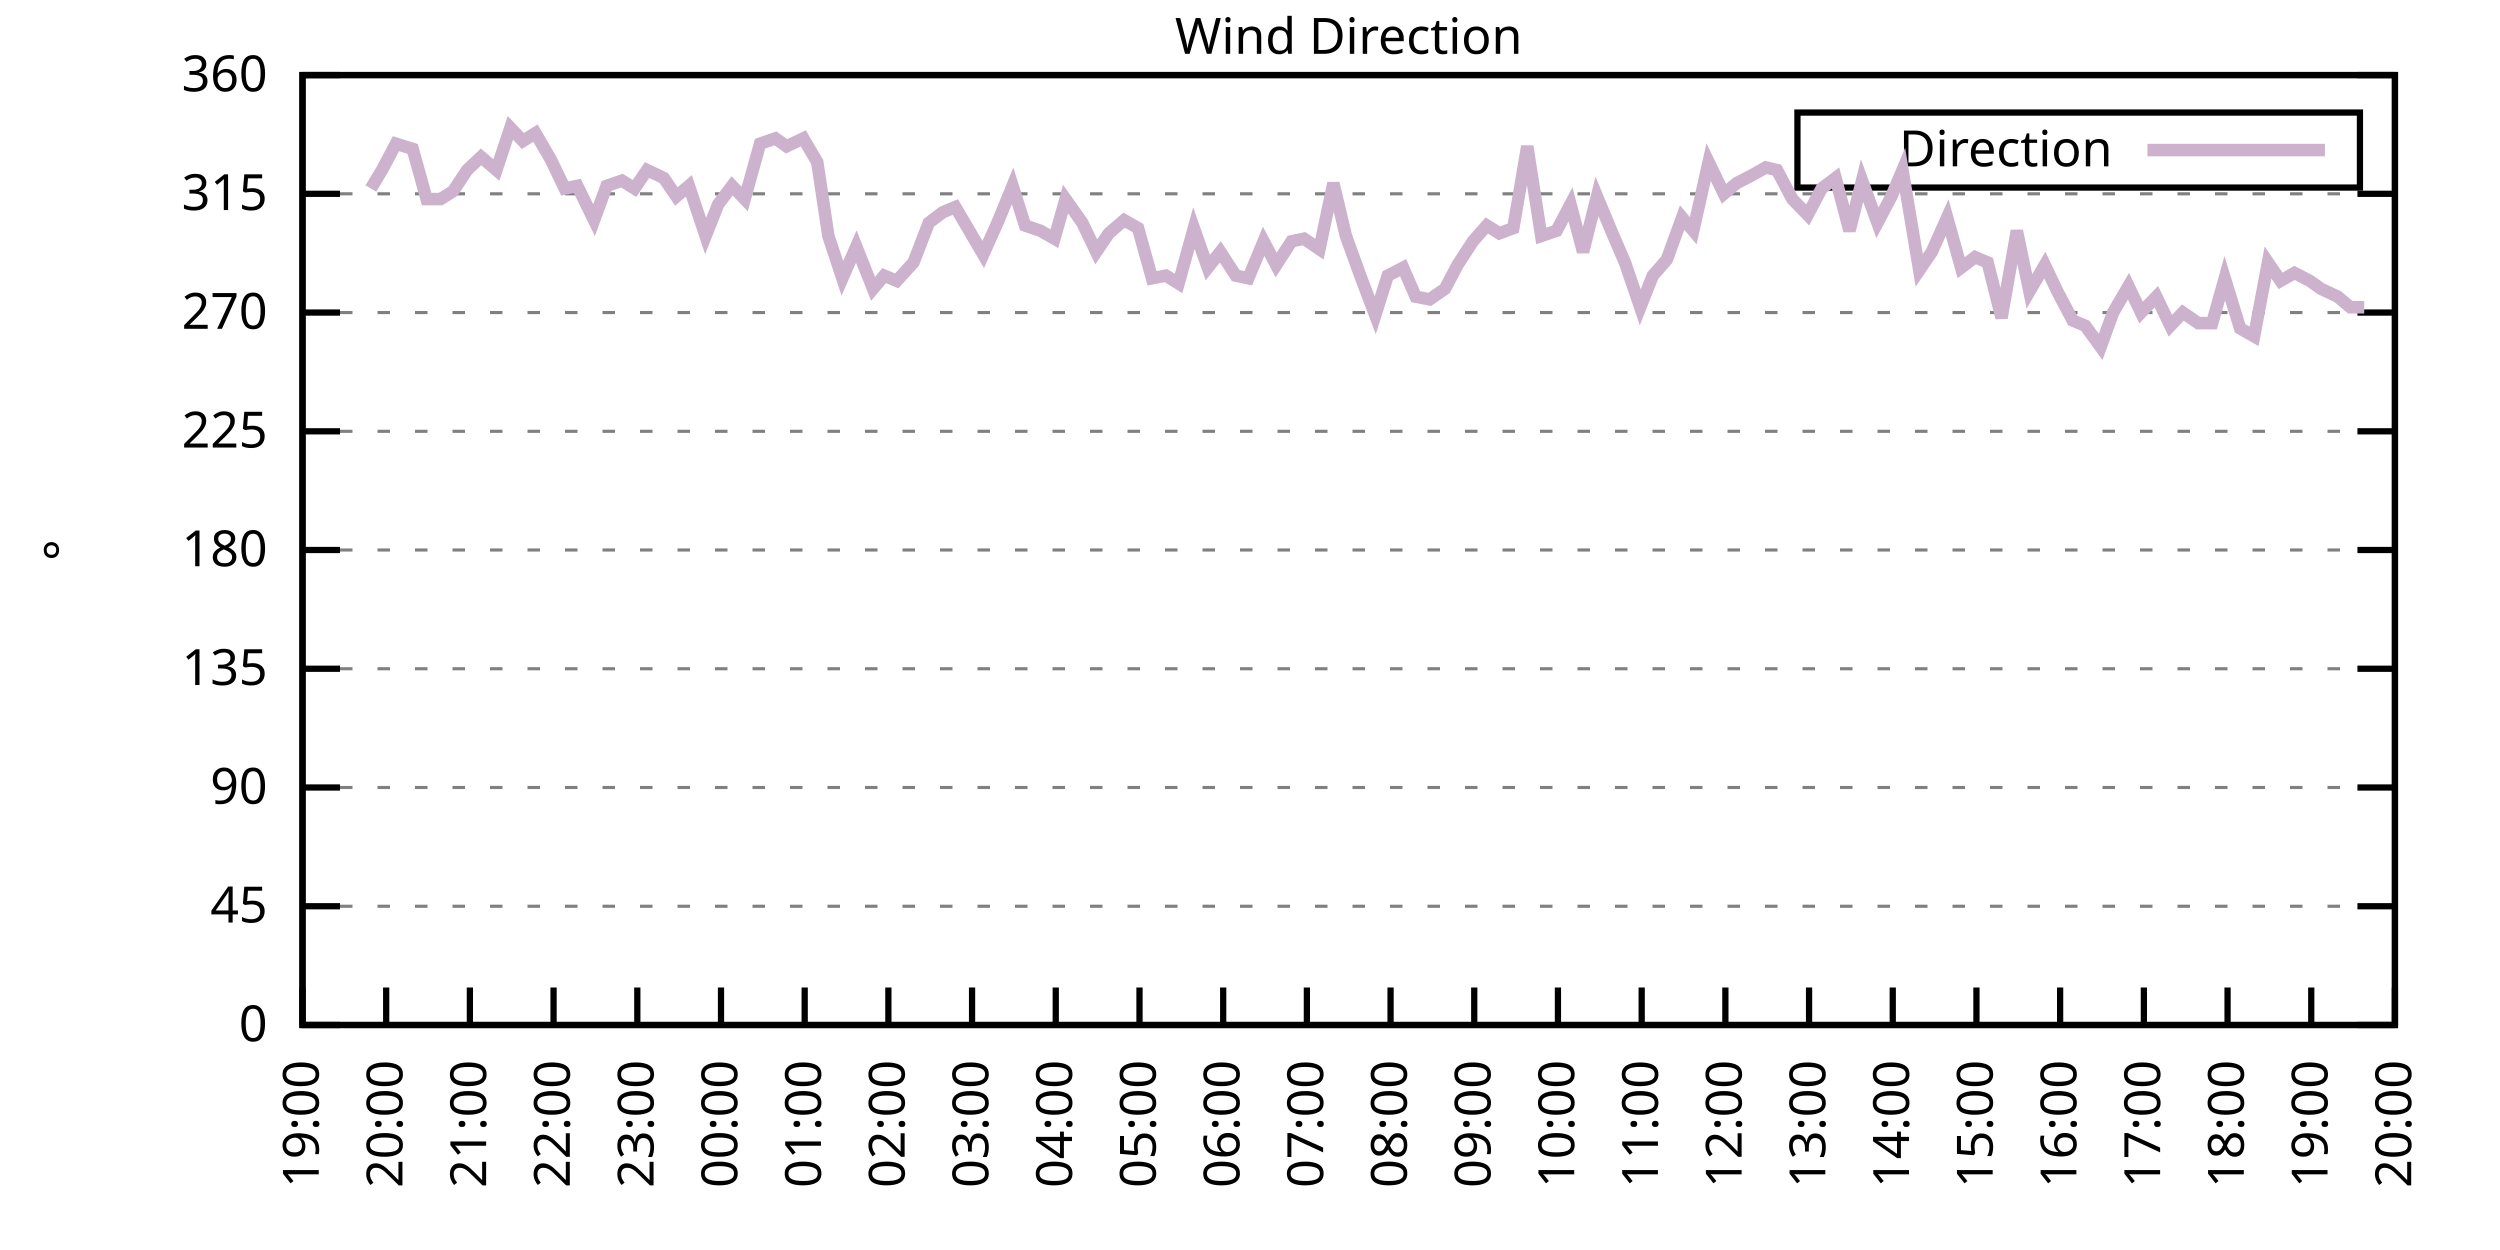
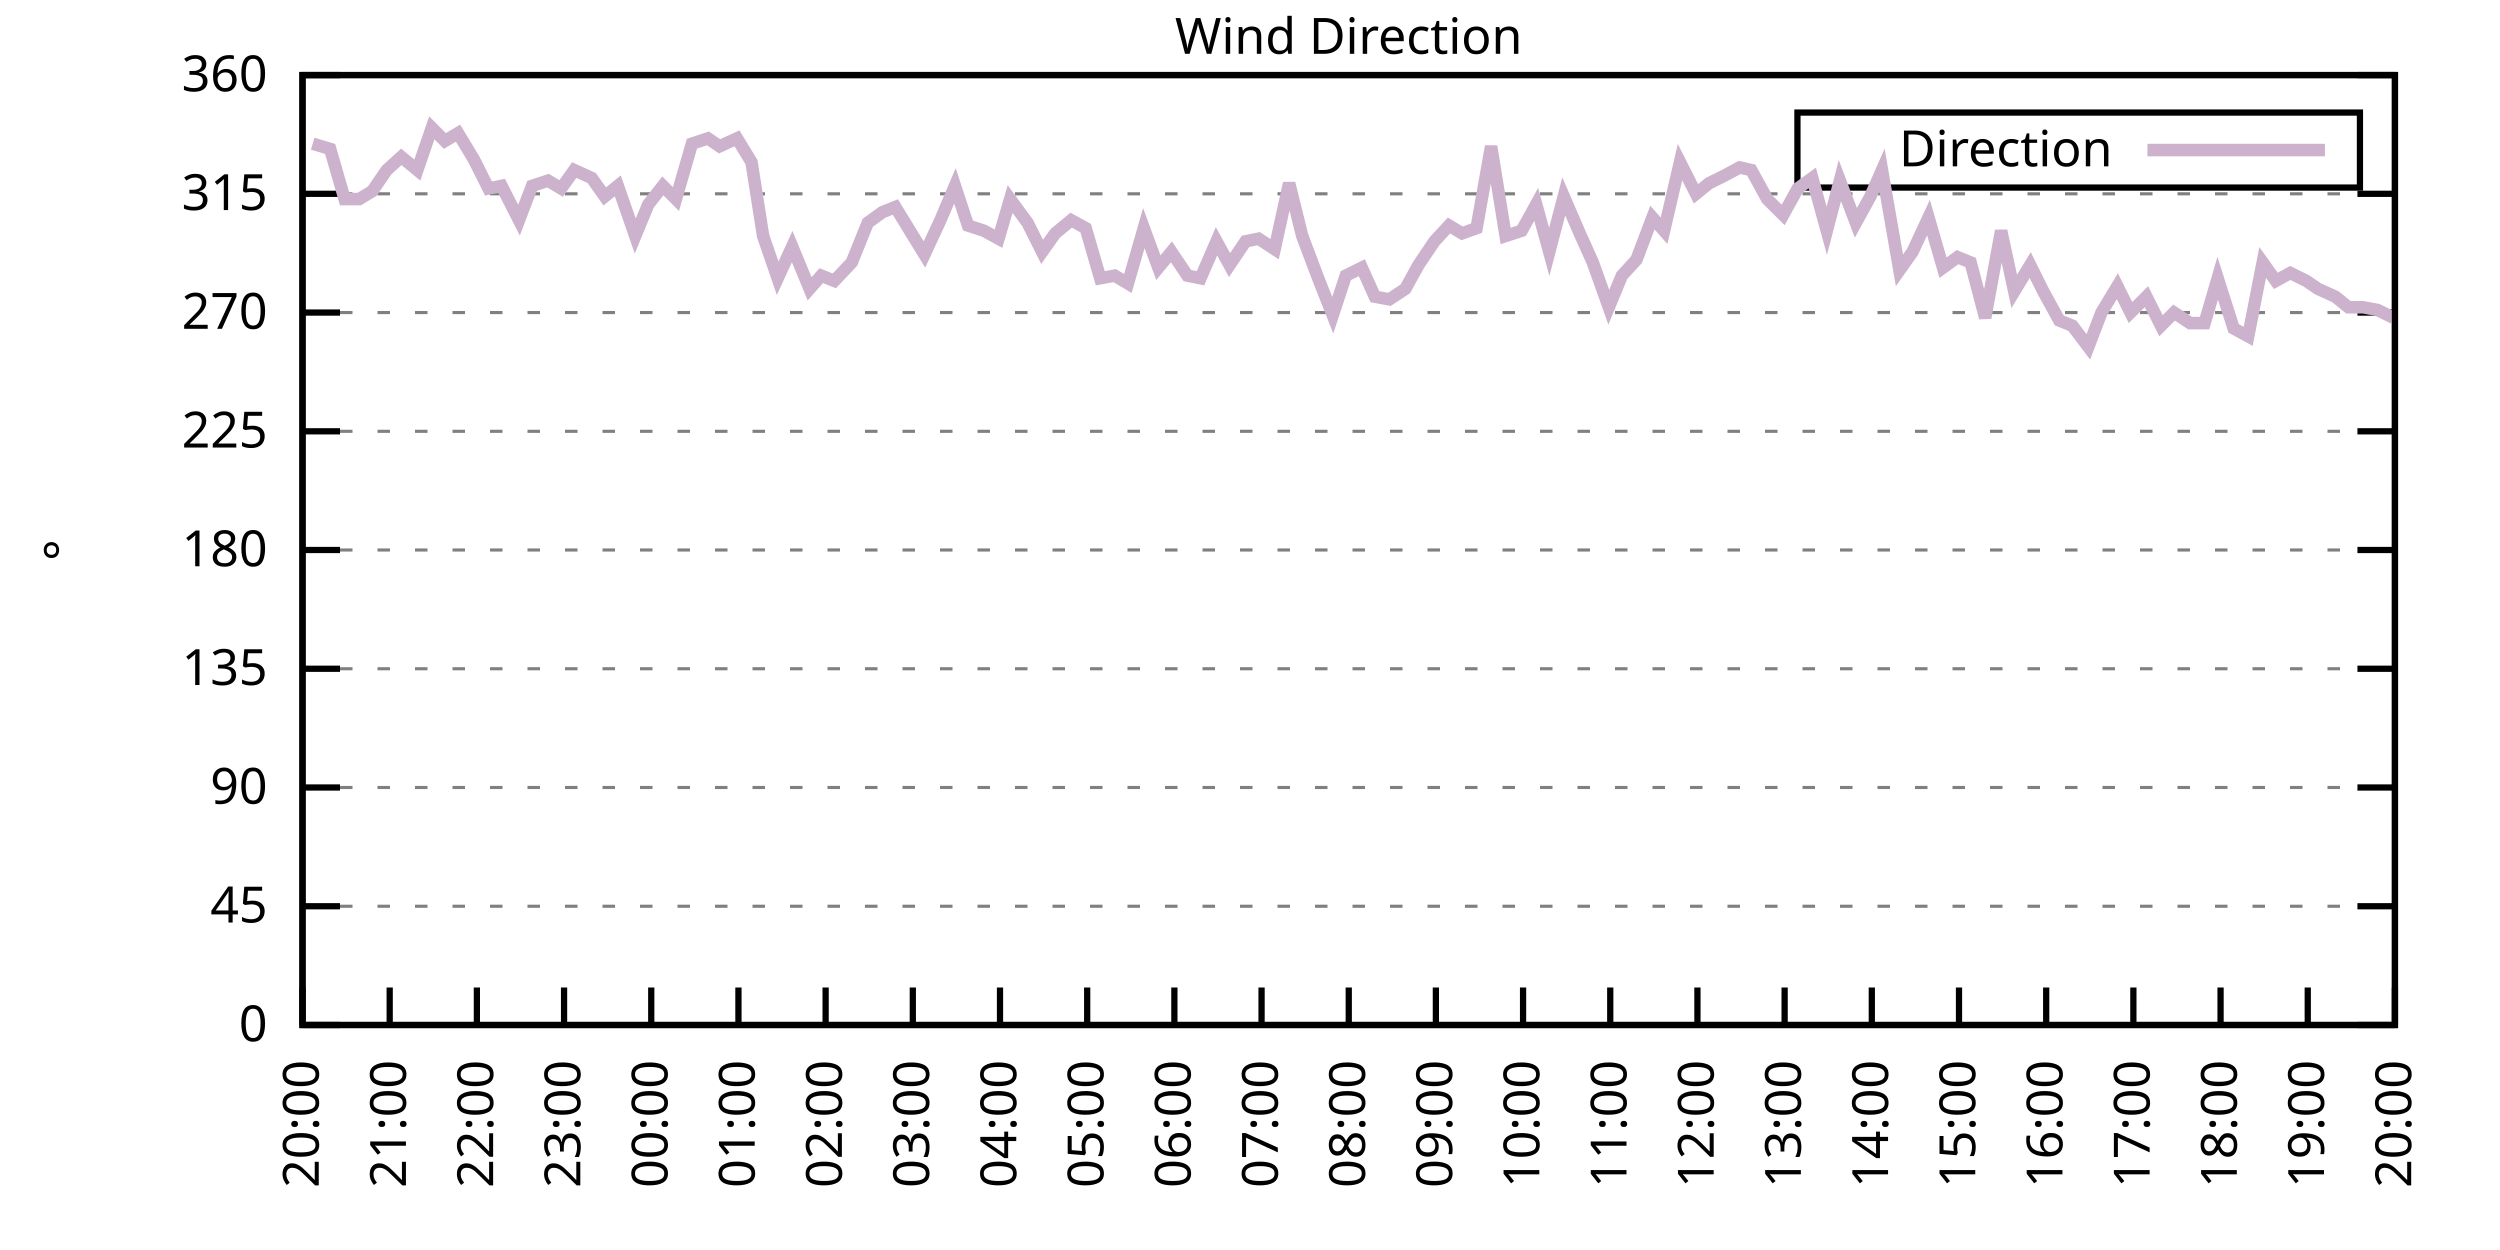
<svg xmlns="http://www.w3.org/2000/svg" xmlns:xlink="http://www.w3.org/1999/xlink" width="400" height="200" viewBox="0 0 400 200">
  <g id="gnuplot_canvas">
    <rect x="0" y="0" width="400" height="200" fill="none" />
    <defs>
      <circle id="gpDot" r="0.5" stroke-width="0.5" stroke="currentColor" />
      <path id="gpPt0" stroke-width="0.333" stroke="currentColor" d="M-1,0 h2 M0,-1 v2" />
      <path id="gpPt1" stroke-width="0.333" stroke="currentColor" d="M-1,-1 L1,1 M1,-1 L-1,1" />
      <path id="gpPt2" stroke-width="0.333" stroke="currentColor" d="M-1,0 L1,0 M0,-1 L0,1 M-1,-1 L1,1 M-1,1 L1,-1" />
      <rect id="gpPt3" stroke-width="0.333" stroke="currentColor" x="-1" y="-1" width="2" height="2" />
      <rect id="gpPt4" stroke-width="0.333" stroke="currentColor" fill="currentColor" x="-1" y="-1" width="2" height="2" />
      <circle id="gpPt5" stroke-width="0.333" stroke="currentColor" cx="0" cy="0" r="1" />
      <use xlink:href="#gpPt5" id="gpPt6" fill="currentColor" stroke="none" />
      <path id="gpPt7" stroke-width="0.333" stroke="currentColor" d="M0,-1.33 L-1.33,0.67 L1.33,0.67 z" />
      <use xlink:href="#gpPt7" id="gpPt8" fill="currentColor" stroke="none" />
      <use xlink:href="#gpPt7" id="gpPt9" stroke="currentColor" transform="rotate(180)" />
      <use xlink:href="#gpPt9" id="gpPt10" fill="currentColor" stroke="none" />
      <use xlink:href="#gpPt3" id="gpPt11" stroke="currentColor" transform="rotate(45)" />
      <use xlink:href="#gpPt11" id="gpPt12" fill="currentColor" stroke="none" />
      <path id="gpPt13" stroke-width="0.333" stroke="currentColor" d="M0,1.330 L1.265,0.411 L0.782,-1.067 L-0.782,-1.076 L-1.265,0.411 z" />
      <use xlink:href="#gpPt13" id="gpPt14" fill="currentColor" stroke="none" />
      <filter id="textbox" filterUnits="objectBoundingBox" x="0" y="0" height="1" width="1">
        <feFlood flood-color="white" flood-opacity="1" result="bgnd" />
        <feComposite in="SourceGraphic" in2="bgnd" operator="atop" />
      </filter>
      <filter id="greybox" filterUnits="objectBoundingBox" x="0" y="0" height="1" width="1">
        <feFlood flood-color="lightgrey" flood-opacity="1" result="grey" />
        <feComposite in="SourceGraphic" in2="grey" operator="atop" />
      </filter>
    </defs>
    <g fill="none" color="white" stroke="currentColor" stroke-width="1.00" stroke-linecap="butt" stroke-linejoin="miter">
</g>
    <g fill="none" color="black" stroke="currentColor" stroke-width="1.00" stroke-linecap="butt" stroke-linejoin="miter">
      <g stroke="none" shape-rendering="crispEdges">
        <polygon fill="rgb(255, 255, 255)" points="48.40,164.00 383.18,164.00 383.18,12.02 48.40,12.02 " />
      </g>
    </g>
    <g fill="none" color="black" stroke="currentColor" stroke-width="1.00" stroke-linecap="butt" stroke-linejoin="miter">
</g>
    <g fill="none" color="black" stroke="black" stroke-width="0.50" stroke-linecap="butt" stroke-linejoin="miter">
</g>
    <g fill="none" color="gray" stroke="currentColor" stroke-width="0.50" stroke-linecap="butt" stroke-linejoin="miter">
      <path stroke="gray" stroke-dasharray="2,4" class="gridline" d="M48.40,164.00 L383.19,164.00  " />
    </g>
    <g fill="none" color="gray" stroke="gray" stroke-width="1.00" stroke-linecap="butt" stroke-linejoin="miter">
</g>
    <g fill="none" color="black" stroke="currentColor" stroke-width="1.00" stroke-linecap="butt" stroke-linejoin="miter">
      <path stroke="black" d="M48.40,164.00 L54.40,164.00 M383.19,164.00 L377.19,164.00  " />
      <g transform="translate(42.80,166.60)" stroke="none" fill="black" font-family="Sans" font-size="8.00" text-anchor="end">
        <text>
          <tspan font-family="Sans"> 0</tspan>
        </text>
      </g>
    </g>
    <g fill="none" color="black" stroke="currentColor" stroke-width="1.00" stroke-linecap="butt" stroke-linejoin="miter">
</g>
    <g fill="none" color="black" stroke="black" stroke-width="0.50" stroke-linecap="butt" stroke-linejoin="miter">
</g>
    <g fill="none" color="gray" stroke="currentColor" stroke-width="0.50" stroke-linecap="butt" stroke-linejoin="miter">
      <path stroke="gray" stroke-dasharray="2,4" class="gridline" d="M48.40,145.00 L383.19,145.00  " />
    </g>
    <g fill="none" color="gray" stroke="gray" stroke-width="1.00" stroke-linecap="butt" stroke-linejoin="miter">
</g>
    <g fill="none" color="black" stroke="currentColor" stroke-width="1.00" stroke-linecap="butt" stroke-linejoin="miter">
      <path stroke="black" d="M48.40,145.00 L54.40,145.00 M383.19,145.00 L377.19,145.00  " />
      <g transform="translate(42.80,147.60)" stroke="none" fill="black" font-family="Sans" font-size="8.00" text-anchor="end">
        <text>
          <tspan font-family="Sans"> 45</tspan>
        </text>
      </g>
    </g>
    <g fill="none" color="black" stroke="currentColor" stroke-width="1.00" stroke-linecap="butt" stroke-linejoin="miter">
</g>
    <g fill="none" color="black" stroke="black" stroke-width="0.50" stroke-linecap="butt" stroke-linejoin="miter">
</g>
    <g fill="none" color="gray" stroke="currentColor" stroke-width="0.50" stroke-linecap="butt" stroke-linejoin="miter">
      <path stroke="gray" stroke-dasharray="2,4" class="gridline" d="M48.40,126.00 L383.19,126.00  " />
    </g>
    <g fill="none" color="gray" stroke="gray" stroke-width="1.00" stroke-linecap="butt" stroke-linejoin="miter">
</g>
    <g fill="none" color="black" stroke="currentColor" stroke-width="1.00" stroke-linecap="butt" stroke-linejoin="miter">
      <path stroke="black" d="M48.40,126.00 L54.40,126.00 M383.19,126.00 L377.19,126.00  " />
      <g transform="translate(42.80,128.60)" stroke="none" fill="black" font-family="Sans" font-size="8.00" text-anchor="end">
        <text>
          <tspan font-family="Sans"> 90</tspan>
        </text>
      </g>
    </g>
    <g fill="none" color="black" stroke="currentColor" stroke-width="1.00" stroke-linecap="butt" stroke-linejoin="miter">
</g>
    <g fill="none" color="black" stroke="black" stroke-width="0.50" stroke-linecap="butt" stroke-linejoin="miter">
</g>
    <g fill="none" color="gray" stroke="currentColor" stroke-width="0.50" stroke-linecap="butt" stroke-linejoin="miter">
      <path stroke="gray" stroke-dasharray="2,4" class="gridline" d="M48.40,107.00 L383.19,107.00  " />
    </g>
    <g fill="none" color="gray" stroke="gray" stroke-width="1.00" stroke-linecap="butt" stroke-linejoin="miter">
</g>
    <g fill="none" color="black" stroke="currentColor" stroke-width="1.00" stroke-linecap="butt" stroke-linejoin="miter">
      <path stroke="black" d="M48.40,107.00 L54.40,107.00 M383.19,107.00 L377.19,107.00  " />
      <g transform="translate(42.80,109.60)" stroke="none" fill="black" font-family="Sans" font-size="8.00" text-anchor="end">
        <text>
          <tspan font-family="Sans"> 135</tspan>
        </text>
      </g>
    </g>
    <g fill="none" color="black" stroke="currentColor" stroke-width="1.00" stroke-linecap="butt" stroke-linejoin="miter">
</g>
    <g fill="none" color="black" stroke="black" stroke-width="0.50" stroke-linecap="butt" stroke-linejoin="miter">
</g>
    <g fill="none" color="gray" stroke="currentColor" stroke-width="0.50" stroke-linecap="butt" stroke-linejoin="miter">
      <path stroke="gray" stroke-dasharray="2,4" class="gridline" d="M48.40,88.00 L383.19,88.00  " />
    </g>
    <g fill="none" color="gray" stroke="gray" stroke-width="1.00" stroke-linecap="butt" stroke-linejoin="miter">
</g>
    <g fill="none" color="black" stroke="currentColor" stroke-width="1.00" stroke-linecap="butt" stroke-linejoin="miter">
      <path stroke="black" d="M48.40,88.00 L54.40,88.00 M383.19,88.00 L377.19,88.00  " />
      <g transform="translate(42.80,90.60)" stroke="none" fill="black" font-family="Sans" font-size="8.00" text-anchor="end">
        <text>
          <tspan font-family="Sans"> 180</tspan>
        </text>
      </g>
    </g>
    <g fill="none" color="black" stroke="currentColor" stroke-width="1.00" stroke-linecap="butt" stroke-linejoin="miter">
</g>
    <g fill="none" color="black" stroke="black" stroke-width="0.50" stroke-linecap="butt" stroke-linejoin="miter">
</g>
    <g fill="none" color="gray" stroke="currentColor" stroke-width="0.50" stroke-linecap="butt" stroke-linejoin="miter">
      <path stroke="gray" stroke-dasharray="2,4" class="gridline" d="M48.40,69.01 L383.19,69.01  " />
    </g>
    <g fill="none" color="gray" stroke="gray" stroke-width="1.00" stroke-linecap="butt" stroke-linejoin="miter">
</g>
    <g fill="none" color="black" stroke="currentColor" stroke-width="1.00" stroke-linecap="butt" stroke-linejoin="miter">
      <path stroke="black" d="M48.40,69.01 L54.40,69.01 M383.19,69.01 L377.19,69.01  " />
      <g transform="translate(42.80,71.61)" stroke="none" fill="black" font-family="Sans" font-size="8.00" text-anchor="end">
        <text>
          <tspan font-family="Sans"> 225</tspan>
        </text>
      </g>
    </g>
    <g fill="none" color="black" stroke="currentColor" stroke-width="1.00" stroke-linecap="butt" stroke-linejoin="miter">
</g>
    <g fill="none" color="black" stroke="black" stroke-width="0.50" stroke-linecap="butt" stroke-linejoin="miter">
</g>
    <g fill="none" color="gray" stroke="currentColor" stroke-width="0.50" stroke-linecap="butt" stroke-linejoin="miter">
      <path stroke="gray" stroke-dasharray="2,4" class="gridline" d="M48.40,50.01 L383.19,50.01  " />
    </g>
    <g fill="none" color="gray" stroke="gray" stroke-width="1.00" stroke-linecap="butt" stroke-linejoin="miter">
</g>
    <g fill="none" color="black" stroke="currentColor" stroke-width="1.00" stroke-linecap="butt" stroke-linejoin="miter">
      <path stroke="black" d="M48.40,50.01 L54.40,50.01 M383.19,50.01 L377.19,50.01  " />
      <g transform="translate(42.80,52.61)" stroke="none" fill="black" font-family="Sans" font-size="8.00" text-anchor="end">
        <text>
          <tspan font-family="Sans"> 270</tspan>
        </text>
      </g>
    </g>
    <g fill="none" color="black" stroke="currentColor" stroke-width="1.00" stroke-linecap="butt" stroke-linejoin="miter">
</g>
    <g fill="none" color="black" stroke="black" stroke-width="0.50" stroke-linecap="butt" stroke-linejoin="miter">
</g>
    <g fill="none" color="gray" stroke="currentColor" stroke-width="0.50" stroke-linecap="butt" stroke-linejoin="miter">
      <path stroke="gray" stroke-dasharray="2,4" class="gridline" d="M48.40,31.01 L383.19,31.01  " />
    </g>
    <g fill="none" color="gray" stroke="gray" stroke-width="1.00" stroke-linecap="butt" stroke-linejoin="miter">
</g>
    <g fill="none" color="black" stroke="currentColor" stroke-width="1.00" stroke-linecap="butt" stroke-linejoin="miter">
      <path stroke="black" d="M48.40,31.01 L54.40,31.01 M383.19,31.01 L377.19,31.01  " />
      <g transform="translate(42.80,33.61)" stroke="none" fill="black" font-family="Sans" font-size="8.00" text-anchor="end">
        <text>
          <tspan font-family="Sans"> 315</tspan>
        </text>
      </g>
    </g>
    <g fill="none" color="black" stroke="currentColor" stroke-width="1.00" stroke-linecap="butt" stroke-linejoin="miter">
</g>
    <g fill="none" color="black" stroke="black" stroke-width="0.50" stroke-linecap="butt" stroke-linejoin="miter">
</g>
    <g fill="none" color="gray" stroke="currentColor" stroke-width="0.50" stroke-linecap="butt" stroke-linejoin="miter">
      <path stroke="gray" stroke-dasharray="2,4" class="gridline" d="M48.40,12.01 L383.19,12.01  " />
    </g>
    <g fill="none" color="gray" stroke="gray" stroke-width="1.00" stroke-linecap="butt" stroke-linejoin="miter">
</g>
    <g fill="none" color="black" stroke="currentColor" stroke-width="1.00" stroke-linecap="butt" stroke-linejoin="miter">
      <path stroke="black" d="M48.40,12.01 L54.40,12.01 M383.19,12.01 L377.19,12.01  " />
      <g transform="translate(42.80,14.61)" stroke="none" fill="black" font-family="Sans" font-size="8.00" text-anchor="end">
        <text>
          <tspan font-family="Sans"> 360</tspan>
        </text>
      </g>
    </g>
    <g fill="none" color="black" stroke="currentColor" stroke-width="1.00" stroke-linecap="butt" stroke-linejoin="miter">
      <path stroke="black" d="M48.40,164.00 L48.40,158.00  " />
      <g transform="translate(51.00,169.60) rotate(270.00)" stroke="none" fill="black" font-family="Sans" font-size="8.00" text-anchor="end">
        <text>
-           <tspan font-family="Sans">19:00</tspan>
-         </text>
-       </g>
-     </g>
-     <g fill="none" color="black" stroke="currentColor" stroke-width="1.00" stroke-linecap="butt" stroke-linejoin="miter">
-       <path stroke="black" d="M61.79,164.00 L61.79,158.00  " />
-       <g transform="translate(64.39,169.60) rotate(270.00)" stroke="none" fill="black" font-family="Sans" font-size="8.00" text-anchor="end">
-         <text>
          <tspan font-family="Sans">20:00</tspan>
        </text>
      </g>
    </g>
    <g fill="none" color="black" stroke="currentColor" stroke-width="1.00" stroke-linecap="butt" stroke-linejoin="miter">
-       <path stroke="black" d="M75.18,164.00 L75.18,158.00  " />
-       <g transform="translate(77.78,169.60) rotate(270.00)" stroke="none" fill="black" font-family="Sans" font-size="8.00" text-anchor="end">
+       <path stroke="black" d="M62.35,164.00 L62.35,158.00  " />
+       <g transform="translate(64.95,169.60) rotate(270.00)" stroke="none" fill="black" font-family="Sans" font-size="8.00" text-anchor="end">
        <text>
          <tspan font-family="Sans">21:00</tspan>
        </text>
      </g>
    </g>
    <g fill="none" color="black" stroke="currentColor" stroke-width="1.00" stroke-linecap="butt" stroke-linejoin="miter">
-       <path stroke="black" d="M88.57,164.00 L88.57,158.00  " />
-       <g transform="translate(91.17,169.60) rotate(270.00)" stroke="none" fill="black" font-family="Sans" font-size="8.00" text-anchor="end">
+       <path stroke="black" d="M76.30,164.00 L76.30,158.00  " />
+       <g transform="translate(78.90,169.60) rotate(270.00)" stroke="none" fill="black" font-family="Sans" font-size="8.00" text-anchor="end">
        <text>
          <tspan font-family="Sans">22:00</tspan>
        </text>
      </g>
    </g>
    <g fill="none" color="black" stroke="currentColor" stroke-width="1.00" stroke-linecap="butt" stroke-linejoin="miter">
-       <path stroke="black" d="M101.97,164.00 L101.97,158.00  " />
-       <g transform="translate(104.57,169.60) rotate(270.00)" stroke="none" fill="black" font-family="Sans" font-size="8.00" text-anchor="end">
+       <path stroke="black" d="M90.25,164.00 L90.25,158.00  " />
+       <g transform="translate(92.85,169.60) rotate(270.00)" stroke="none" fill="black" font-family="Sans" font-size="8.00" text-anchor="end">
        <text>
          <tspan font-family="Sans">23:00</tspan>
        </text>
      </g>
    </g>
    <g fill="none" color="black" stroke="currentColor" stroke-width="1.00" stroke-linecap="butt" stroke-linejoin="miter">
-       <path stroke="black" d="M115.36,164.00 L115.36,158.00  " />
-       <g transform="translate(117.96,169.60) rotate(270.00)" stroke="none" fill="black" font-family="Sans" font-size="8.00" text-anchor="end">
+       <path stroke="black" d="M104.20,164.00 L104.20,158.00  " />
+       <g transform="translate(106.80,169.60) rotate(270.00)" stroke="none" fill="black" font-family="Sans" font-size="8.00" text-anchor="end">
        <text>
          <tspan font-family="Sans">00:00</tspan>
        </text>
      </g>
    </g>
    <g fill="none" color="black" stroke="currentColor" stroke-width="1.00" stroke-linecap="butt" stroke-linejoin="miter">
-       <path stroke="black" d="M128.75,164.00 L128.75,158.00  " />
-       <g transform="translate(131.35,169.60) rotate(270.00)" stroke="none" fill="black" font-family="Sans" font-size="8.00" text-anchor="end">
+       <path stroke="black" d="M118.15,164.00 L118.15,158.00  " />
+       <g transform="translate(120.75,169.60) rotate(270.00)" stroke="none" fill="black" font-family="Sans" font-size="8.00" text-anchor="end">
        <text>
          <tspan font-family="Sans">01:00</tspan>
        </text>
      </g>
    </g>
    <g fill="none" color="black" stroke="currentColor" stroke-width="1.00" stroke-linecap="butt" stroke-linejoin="miter">
-       <path stroke="black" d="M142.14,164.00 L142.14,158.00  " />
-       <g transform="translate(144.74,169.60) rotate(270.00)" stroke="none" fill="black" font-family="Sans" font-size="8.00" text-anchor="end">
+       <path stroke="black" d="M132.10,164.00 L132.10,158.00  " />
+       <g transform="translate(134.70,169.60) rotate(270.00)" stroke="none" fill="black" font-family="Sans" font-size="8.00" text-anchor="end">
        <text>
          <tspan font-family="Sans">02:00</tspan>
        </text>
      </g>
    </g>
    <g fill="none" color="black" stroke="currentColor" stroke-width="1.00" stroke-linecap="butt" stroke-linejoin="miter">
-       <path stroke="black" d="M155.53,164.00 L155.53,158.00  " />
-       <g transform="translate(158.13,169.60) rotate(270.00)" stroke="none" fill="black" font-family="Sans" font-size="8.00" text-anchor="end">
+       <path stroke="black" d="M146.05,164.00 L146.05,158.00  " />
+       <g transform="translate(148.65,169.60) rotate(270.00)" stroke="none" fill="black" font-family="Sans" font-size="8.00" text-anchor="end">
        <text>
          <tspan font-family="Sans">03:00</tspan>
        </text>
      </g>
    </g>
    <g fill="none" color="black" stroke="currentColor" stroke-width="1.00" stroke-linecap="butt" stroke-linejoin="miter">
-       <path stroke="black" d="M168.92,164.00 L168.92,158.00  " />
-       <g transform="translate(171.52,169.60) rotate(270.00)" stroke="none" fill="black" font-family="Sans" font-size="8.00" text-anchor="end">
+       <path stroke="black" d="M160.00,164.00 L160.00,158.00  " />
+       <g transform="translate(162.60,169.60) rotate(270.00)" stroke="none" fill="black" font-family="Sans" font-size="8.00" text-anchor="end">
        <text>
          <tspan font-family="Sans">04:00</tspan>
        </text>
      </g>
    </g>
    <g fill="none" color="black" stroke="currentColor" stroke-width="1.00" stroke-linecap="butt" stroke-linejoin="miter">
-       <path stroke="black" d="M182.32,164.00 L182.32,158.00  " />
-       <g transform="translate(184.92,169.60) rotate(270.00)" stroke="none" fill="black" font-family="Sans" font-size="8.00" text-anchor="end">
+       <path stroke="black" d="M173.95,164.00 L173.95,158.00  " />
+       <g transform="translate(176.55,169.60) rotate(270.00)" stroke="none" fill="black" font-family="Sans" font-size="8.00" text-anchor="end">
        <text>
          <tspan font-family="Sans">05:00</tspan>
        </text>
      </g>
    </g>
    <g fill="none" color="black" stroke="currentColor" stroke-width="1.00" stroke-linecap="butt" stroke-linejoin="miter">
-       <path stroke="black" d="M195.71,164.00 L195.71,158.00  " />
-       <g transform="translate(198.31,169.60) rotate(270.00)" stroke="none" fill="black" font-family="Sans" font-size="8.00" text-anchor="end">
+       <path stroke="black" d="M187.90,164.00 L187.90,158.00  " />
+       <g transform="translate(190.50,169.60) rotate(270.00)" stroke="none" fill="black" font-family="Sans" font-size="8.00" text-anchor="end">
        <text>
          <tspan font-family="Sans">06:00</tspan>
        </text>
      </g>
    </g>
    <g fill="none" color="black" stroke="currentColor" stroke-width="1.00" stroke-linecap="butt" stroke-linejoin="miter">
-       <path stroke="black" d="M209.10,164.00 L209.10,158.00  " />
-       <g transform="translate(211.70,169.60) rotate(270.00)" stroke="none" fill="black" font-family="Sans" font-size="8.00" text-anchor="end">
+       <path stroke="black" d="M201.85,164.00 L201.85,158.00  " />
+       <g transform="translate(204.45,169.60) rotate(270.00)" stroke="none" fill="black" font-family="Sans" font-size="8.00" text-anchor="end">
        <text>
          <tspan font-family="Sans">07:00</tspan>
        </text>
      </g>
    </g>
    <g fill="none" color="black" stroke="currentColor" stroke-width="1.00" stroke-linecap="butt" stroke-linejoin="miter">
-       <path stroke="black" d="M222.49,164.00 L222.49,158.00  " />
-       <g transform="translate(225.09,169.60) rotate(270.00)" stroke="none" fill="black" font-family="Sans" font-size="8.00" text-anchor="end">
+       <path stroke="black" d="M215.80,164.00 L215.80,158.00  " />
+       <g transform="translate(218.40,169.60) rotate(270.00)" stroke="none" fill="black" font-family="Sans" font-size="8.00" text-anchor="end">
        <text>
          <tspan font-family="Sans">08:00</tspan>
        </text>
      </g>
    </g>
    <g fill="none" color="black" stroke="currentColor" stroke-width="1.00" stroke-linecap="butt" stroke-linejoin="miter">
-       <path stroke="black" d="M235.88,164.00 L235.88,158.00  " />
-       <g transform="translate(238.48,169.60) rotate(270.00)" stroke="none" fill="black" font-family="Sans" font-size="8.00" text-anchor="end">
+       <path stroke="black" d="M229.74,164.00 L229.74,158.00  " />
+       <g transform="translate(232.34,169.60) rotate(270.00)" stroke="none" fill="black" font-family="Sans" font-size="8.00" text-anchor="end">
        <text>
          <tspan font-family="Sans">09:00</tspan>
        </text>
      </g>
    </g>
    <g fill="none" color="black" stroke="currentColor" stroke-width="1.00" stroke-linecap="butt" stroke-linejoin="miter">
-       <path stroke="black" d="M249.27,164.00 L249.27,158.00  " />
-       <g transform="translate(251.87,169.60) rotate(270.00)" stroke="none" fill="black" font-family="Sans" font-size="8.00" text-anchor="end">
+       <path stroke="black" d="M243.69,164.00 L243.69,158.00  " />
+       <g transform="translate(246.29,169.60) rotate(270.00)" stroke="none" fill="black" font-family="Sans" font-size="8.00" text-anchor="end">
        <text>
          <tspan font-family="Sans">10:00</tspan>
        </text>
      </g>
    </g>
    <g fill="none" color="black" stroke="currentColor" stroke-width="1.00" stroke-linecap="butt" stroke-linejoin="miter">
-       <path stroke="black" d="M262.67,164.00 L262.67,158.00  " />
-       <g transform="translate(265.27,169.60) rotate(270.00)" stroke="none" fill="black" font-family="Sans" font-size="8.00" text-anchor="end">
+       <path stroke="black" d="M257.64,164.00 L257.64,158.00  " />
+       <g transform="translate(260.24,169.60) rotate(270.00)" stroke="none" fill="black" font-family="Sans" font-size="8.00" text-anchor="end">
        <text>
          <tspan font-family="Sans">11:00</tspan>
        </text>
      </g>
    </g>
    <g fill="none" color="black" stroke="currentColor" stroke-width="1.00" stroke-linecap="butt" stroke-linejoin="miter">
-       <path stroke="black" d="M276.06,164.00 L276.06,158.00  " />
-       <g transform="translate(278.66,169.60) rotate(270.00)" stroke="none" fill="black" font-family="Sans" font-size="8.00" text-anchor="end">
+       <path stroke="black" d="M271.59,164.00 L271.59,158.00  " />
+       <g transform="translate(274.19,169.60) rotate(270.00)" stroke="none" fill="black" font-family="Sans" font-size="8.00" text-anchor="end">
        <text>
          <tspan font-family="Sans">12:00</tspan>
        </text>
      </g>
    </g>
    <g fill="none" color="black" stroke="currentColor" stroke-width="1.00" stroke-linecap="butt" stroke-linejoin="miter">
-       <path stroke="black" d="M289.45,164.00 L289.45,158.00  " />
-       <g transform="translate(292.05,169.60) rotate(270.00)" stroke="none" fill="black" font-family="Sans" font-size="8.00" text-anchor="end">
+       <path stroke="black" d="M285.54,164.00 L285.54,158.00  " />
+       <g transform="translate(288.14,169.60) rotate(270.00)" stroke="none" fill="black" font-family="Sans" font-size="8.00" text-anchor="end">
        <text>
          <tspan font-family="Sans">13:00</tspan>
        </text>
      </g>
    </g>
    <g fill="none" color="black" stroke="currentColor" stroke-width="1.00" stroke-linecap="butt" stroke-linejoin="miter">
-       <path stroke="black" d="M302.84,164.00 L302.84,158.00  " />
-       <g transform="translate(305.44,169.60) rotate(270.00)" stroke="none" fill="black" font-family="Sans" font-size="8.00" text-anchor="end">
+       <path stroke="black" d="M299.49,164.00 L299.49,158.00  " />
+       <g transform="translate(302.09,169.60) rotate(270.00)" stroke="none" fill="black" font-family="Sans" font-size="8.00" text-anchor="end">
        <text>
          <tspan font-family="Sans">14:00</tspan>
        </text>
      </g>
    </g>
    <g fill="none" color="black" stroke="currentColor" stroke-width="1.00" stroke-linecap="butt" stroke-linejoin="miter">
-       <path stroke="black" d="M316.23,164.00 L316.23,158.00  " />
-       <g transform="translate(318.83,169.60) rotate(270.00)" stroke="none" fill="black" font-family="Sans" font-size="8.00" text-anchor="end">
+       <path stroke="black" d="M313.44,164.00 L313.44,158.00  " />
+       <g transform="translate(316.04,169.60) rotate(270.00)" stroke="none" fill="black" font-family="Sans" font-size="8.00" text-anchor="end">
        <text>
          <tspan font-family="Sans">15:00</tspan>
        </text>
      </g>
    </g>
    <g fill="none" color="black" stroke="currentColor" stroke-width="1.00" stroke-linecap="butt" stroke-linejoin="miter">
-       <path stroke="black" d="M329.62,164.00 L329.62,158.00  " />
-       <g transform="translate(332.22,169.60) rotate(270.00)" stroke="none" fill="black" font-family="Sans" font-size="8.00" text-anchor="end">
+       <path stroke="black" d="M327.39,164.00 L327.39,158.00  " />
+       <g transform="translate(329.99,169.60) rotate(270.00)" stroke="none" fill="black" font-family="Sans" font-size="8.00" text-anchor="end">
        <text>
          <tspan font-family="Sans">16:00</tspan>
        </text>
      </g>
    </g>
    <g fill="none" color="black" stroke="currentColor" stroke-width="1.00" stroke-linecap="butt" stroke-linejoin="miter">
-       <path stroke="black" d="M343.02,164.00 L343.02,158.00  " />
-       <g transform="translate(345.62,169.60) rotate(270.00)" stroke="none" fill="black" font-family="Sans" font-size="8.00" text-anchor="end">
+       <path stroke="black" d="M341.34,164.00 L341.34,158.00  " />
+       <g transform="translate(343.94,169.60) rotate(270.00)" stroke="none" fill="black" font-family="Sans" font-size="8.00" text-anchor="end">
        <text>
          <tspan font-family="Sans">17:00</tspan>
        </text>
      </g>
    </g>
    <g fill="none" color="black" stroke="currentColor" stroke-width="1.00" stroke-linecap="butt" stroke-linejoin="miter">
-       <path stroke="black" d="M356.41,164.00 L356.41,158.00  " />
-       <g transform="translate(359.01,169.60) rotate(270.00)" stroke="none" fill="black" font-family="Sans" font-size="8.00" text-anchor="end">
+       <path stroke="black" d="M355.29,164.00 L355.29,158.00  " />
+       <g transform="translate(357.89,169.60) rotate(270.00)" stroke="none" fill="black" font-family="Sans" font-size="8.00" text-anchor="end">
        <text>
          <tspan font-family="Sans">18:00</tspan>
        </text>
      </g>
    </g>
    <g fill="none" color="black" stroke="currentColor" stroke-width="1.00" stroke-linecap="butt" stroke-linejoin="miter">
-       <path stroke="black" d="M369.80,164.00 L369.80,158.00  " />
-       <g transform="translate(372.40,169.60) rotate(270.00)" stroke="none" fill="black" font-family="Sans" font-size="8.00" text-anchor="end">
+       <path stroke="black" d="M369.24,164.00 L369.24,158.00  " />
+       <g transform="translate(371.84,169.60) rotate(270.00)" stroke="none" fill="black" font-family="Sans" font-size="8.00" text-anchor="end">
        <text>
          <tspan font-family="Sans">19:00</tspan>
        </text>
      </g>
    </g>
    <g fill="none" color="black" stroke="currentColor" stroke-width="1.00" stroke-linecap="butt" stroke-linejoin="miter">
      <path stroke="black" d="M383.19,164.00 L383.19,158.00  " />
      <g transform="translate(385.79,169.60) rotate(270.00)" stroke="none" fill="black" font-family="Sans" font-size="8.00" text-anchor="end">
        <text>
          <tspan font-family="Sans">20:00</tspan>
        </text>
      </g>
    </g>
    <g fill="none" color="black" stroke="currentColor" stroke-width="1.00" stroke-linecap="butt" stroke-linejoin="miter">
</g>
    <g fill="none" color="black" stroke="currentColor" stroke-width="1.00" stroke-linecap="butt" stroke-linejoin="miter">
      <path stroke="black" d="M48.40,12.01 L48.40,164.00 L383.19,164.00 L383.19,12.01 L48.40,12.01 Z  " />
    </g>
    <g fill="none" color="black" stroke="currentColor" stroke-width="1.00" stroke-linecap="butt" stroke-linejoin="miter">
</g>
    <g fill="none" color="black" stroke="currentColor" stroke-width="1.00" stroke-linecap="butt" stroke-linejoin="miter">
      <path stroke="black" d="M287.59,30.01 L287.59,18.01 L377.59,18.01 L377.59,30.01 L287.59,30.01 Z  " />
    </g>
    <g id="Wind_direction_plot_1">
      <g fill="none" color="white" stroke="black" stroke-width="2.00" stroke-linecap="butt" stroke-linejoin="miter">
</g>
      <g fill="none" color="black" stroke="currentColor" stroke-width="2.00" stroke-linecap="butt" stroke-linejoin="miter">
        <g transform="translate(337.99,26.61)" stroke="none" fill="black" font-family="Sans" font-size="8.00" text-anchor="end">
          <text>
            <tspan font-family="Sans">Direction</tspan>
          </text>
        </g>
      </g>
      <g fill="none" color="black" stroke="currentColor" stroke-width="2.00" stroke-linecap="butt" stroke-linejoin="miter">
-         <path stroke="rgb(204, 178, 204)" d="M343.59,24.01 L371.99,24.01 M59.34,30.16 L61.12,27.21 L63.35,22.99 L66.03,23.83 L68.26,31.85 L70.50,31.85   L72.50,30.59 L74.74,27.21 L76.97,25.10 L79.42,27.21 L81.66,20.45 L83.66,22.56 L85.67,21.30 L88.13,25.52   L90.36,30.16 L92.37,29.74 L95.05,35.23 L97.06,29.74 L99.51,28.90 L101.52,30.16 L103.53,27.21 L106.21,28.48   L108.22,31.43 L110.22,29.74 L112.90,37.76 L114.91,32.70 L117.14,29.74 L119.15,31.85 L121.61,22.99 L124.06,22.14   L125.85,23.41 L128.53,22.14 L130.76,25.94 L132.54,37.76 L134.78,44.52 L137.01,39.45 L139.69,46.21 L141.47,44.10   L143.48,44.94 L146.16,41.99 L148.61,35.65 L150.85,33.96 L152.85,33.12 L155.09,36.92 L157.32,40.72 L159.77,35.23   L162.01,29.74 L164.01,36.08 L166.47,36.92 L168.70,38.19 L170.49,31.85 L173.17,35.65 L175.40,40.30 L177.41,37.34   L179.86,35.23 L182.09,36.50 L184.32,44.52 L186.56,44.10 L188.57,45.36 L191.02,36.50 L193.25,42.83 L195.26,40.30   L197.72,44.10 L199.73,44.52 L202.18,38.61 L204.19,42.41 L206.64,38.61 L208.65,38.19 L211.11,39.87 L213.34,29.32   L215.35,37.76 L217.80,44.52 L220.04,50.43 L222.04,44.10 L224.50,42.83 L226.51,47.47 L228.74,47.90 L231.20,46.21   L233.20,42.41 L235.66,38.61 L237.89,36.08 L239.90,37.34 L242.13,36.50 L244.36,23.41 L246.60,37.76 L249.05,36.92   L251.28,32.70 L253.29,40.30 L255.52,31.43 L257.98,37.34 L259.99,41.99 L262.44,49.16 L264.45,44.10 L266.68,41.56   L269.14,34.81 L270.92,36.92 L273.38,25.94 L275.83,31.01 L277.84,29.32 L280.30,28.05 L282.53,26.79 L284.32,27.21   L286.77,31.85 L289.23,34.39 L291.46,30.16 L293.69,28.48 L295.92,36.92 L297.93,28.90 L300.39,35.65 L302.62,31.43   L304.40,27.21 L307.08,43.25 L309.09,40.30 L311.54,34.81 L313.78,42.83 L316.01,41.14 L318.02,41.99 L320.25,50.85   L322.70,36.92 L324.71,46.63 L327.17,42.41 L329.18,46.63 L331.63,51.27 L333.64,52.12 L336.10,55.50 L338.10,50.01   L340.56,45.79 L342.57,50.01 L345.02,47.47 L347.26,52.12 L349.26,50.01 L351.72,51.70 L353.95,51.70 L355.96,44.52   L358.42,52.54 L360.65,53.81 L362.88,41.99 L364.89,44.94 L367.12,43.67 L369.58,44.94 L371.36,46.21 L374.04,47.47   L376.05,49.16 L378.28,49.16  " />
+         <path stroke="rgb(204, 178, 204)" d="M343.59,24.01 L371.99,24.01 M50.03,22.99 L52.82,23.83 L55.14,31.85 L57.47,31.85 L59.56,30.59 L61.88,27.21   L64.21,25.10 L66.77,27.21 L69.09,20.45 L71.18,22.56 L73.28,21.30 L75.83,25.52 L78.16,30.16 L80.25,29.74   L83.04,35.23 L85.13,29.74 L87.69,28.90 L89.78,30.16 L91.88,27.21 L94.67,28.48 L96.76,31.43 L98.85,29.74   L101.64,37.76 L103.73,32.70 L106.06,29.74 L108.15,31.85 L110.71,22.99 L113.27,22.14 L115.13,23.41 L117.92,22.14   L120.24,25.94 L122.10,37.76 L124.43,44.52 L126.75,39.45 L129.54,46.21 L131.40,44.10 L133.49,44.94 L136.28,41.99   L138.84,35.65 L141.16,33.96 L143.26,33.12 L145.58,36.92 L147.91,40.72 L150.46,35.23 L152.79,29.74 L154.88,36.08   L157.44,36.92 L159.76,38.19 L161.62,31.85 L164.41,35.65 L166.74,40.30 L168.83,37.34 L171.39,35.23 L173.71,36.50   L176.04,44.52 L178.36,44.10 L180.46,45.36 L183.01,36.50 L185.34,42.83 L187.43,40.30 L189.99,44.10 L192.08,44.52   L194.64,38.61 L196.73,42.41 L199.29,38.61 L201.38,38.19 L203.94,39.87 L206.26,29.32 L208.36,37.76 L210.91,44.52   L213.24,50.43 L215.33,44.10 L217.89,42.83 L219.98,47.47 L222.30,47.90 L224.86,46.21 L226.95,42.41 L229.51,38.61   L231.84,36.08 L233.93,37.34 L236.25,36.50 L238.58,23.41 L240.90,37.76 L243.46,36.92 L245.79,32.70 L247.88,40.30   L250.20,31.43 L252.76,37.34 L254.85,41.99 L257.41,49.16 L259.50,44.10 L261.83,41.56 L264.39,34.81 L266.25,36.92   L268.80,25.94 L271.36,31.01 L273.45,29.32 L276.01,28.05 L278.34,26.79 L280.20,27.21 L282.75,31.85 L285.31,34.39   L287.64,30.16 L289.96,28.48 L292.29,36.92 L294.38,28.90 L296.94,35.65 L299.26,31.43 L301.12,27.21 L303.91,43.25   L306.00,40.30 L308.56,34.81 L310.88,42.83 L313.21,41.14 L315.30,41.99 L317.63,50.85 L320.18,36.92 L322.28,46.63   L324.83,42.41 L326.93,46.63 L329.48,51.27 L331.58,52.12 L334.13,55.50 L336.23,50.01 L338.78,45.79 L340.88,50.01   L343.43,47.47 L345.76,52.12 L347.85,50.01 L350.41,51.70 L352.73,51.70 L354.83,44.52 L357.38,52.54 L359.71,53.81   L362.03,41.99 L364.13,44.94 L366.45,43.67 L369.01,44.94 L370.87,46.21 L373.66,47.47 L375.75,49.16 L378.08,49.16   L380.40,49.59 L382.96,50.85  " />
      </g>
    </g>
    <g fill="none" color="black" stroke="currentColor" stroke-width="2.00" stroke-linecap="butt" stroke-linejoin="miter">
</g>
    <g fill="none" color="black" stroke="black" stroke-width="1.00" stroke-linecap="butt" stroke-linejoin="miter">
</g>
    <g fill="none" color="black" stroke="currentColor" stroke-width="1.00" stroke-linecap="butt" stroke-linejoin="miter">
      <path stroke="black" d="M48.40,12.01 L48.40,164.00 L383.19,164.00 L383.19,12.01 L48.40,12.01 Z  " />
      <g transform="translate(12.80,88.01) rotate(270.00)" stroke="none" fill="black" font-family="Sans" font-size="8.00" text-anchor="middle">
        <text>
          <tspan font-family="Sans">°</tspan>
        </text>
      </g>
    </g>
    <g fill="none" color="black" stroke="currentColor" stroke-width="1.00" stroke-linecap="butt" stroke-linejoin="miter">
</g>
    <g fill="none" color="black" stroke="currentColor" stroke-width="1.00" stroke-linecap="butt" stroke-linejoin="miter">
      <g transform="translate(215.79,8.61)" stroke="none" fill="black" font-family="Sans" font-size="8.00" text-anchor="middle">
        <text>
          <tspan font-family="Sans">Wind Direction</tspan>
        </text>
      </g>
    </g>
    <g fill="none" color="black" stroke="currentColor" stroke-width="1.00" stroke-linecap="butt" stroke-linejoin="miter">
</g>
  </g>
</svg>
